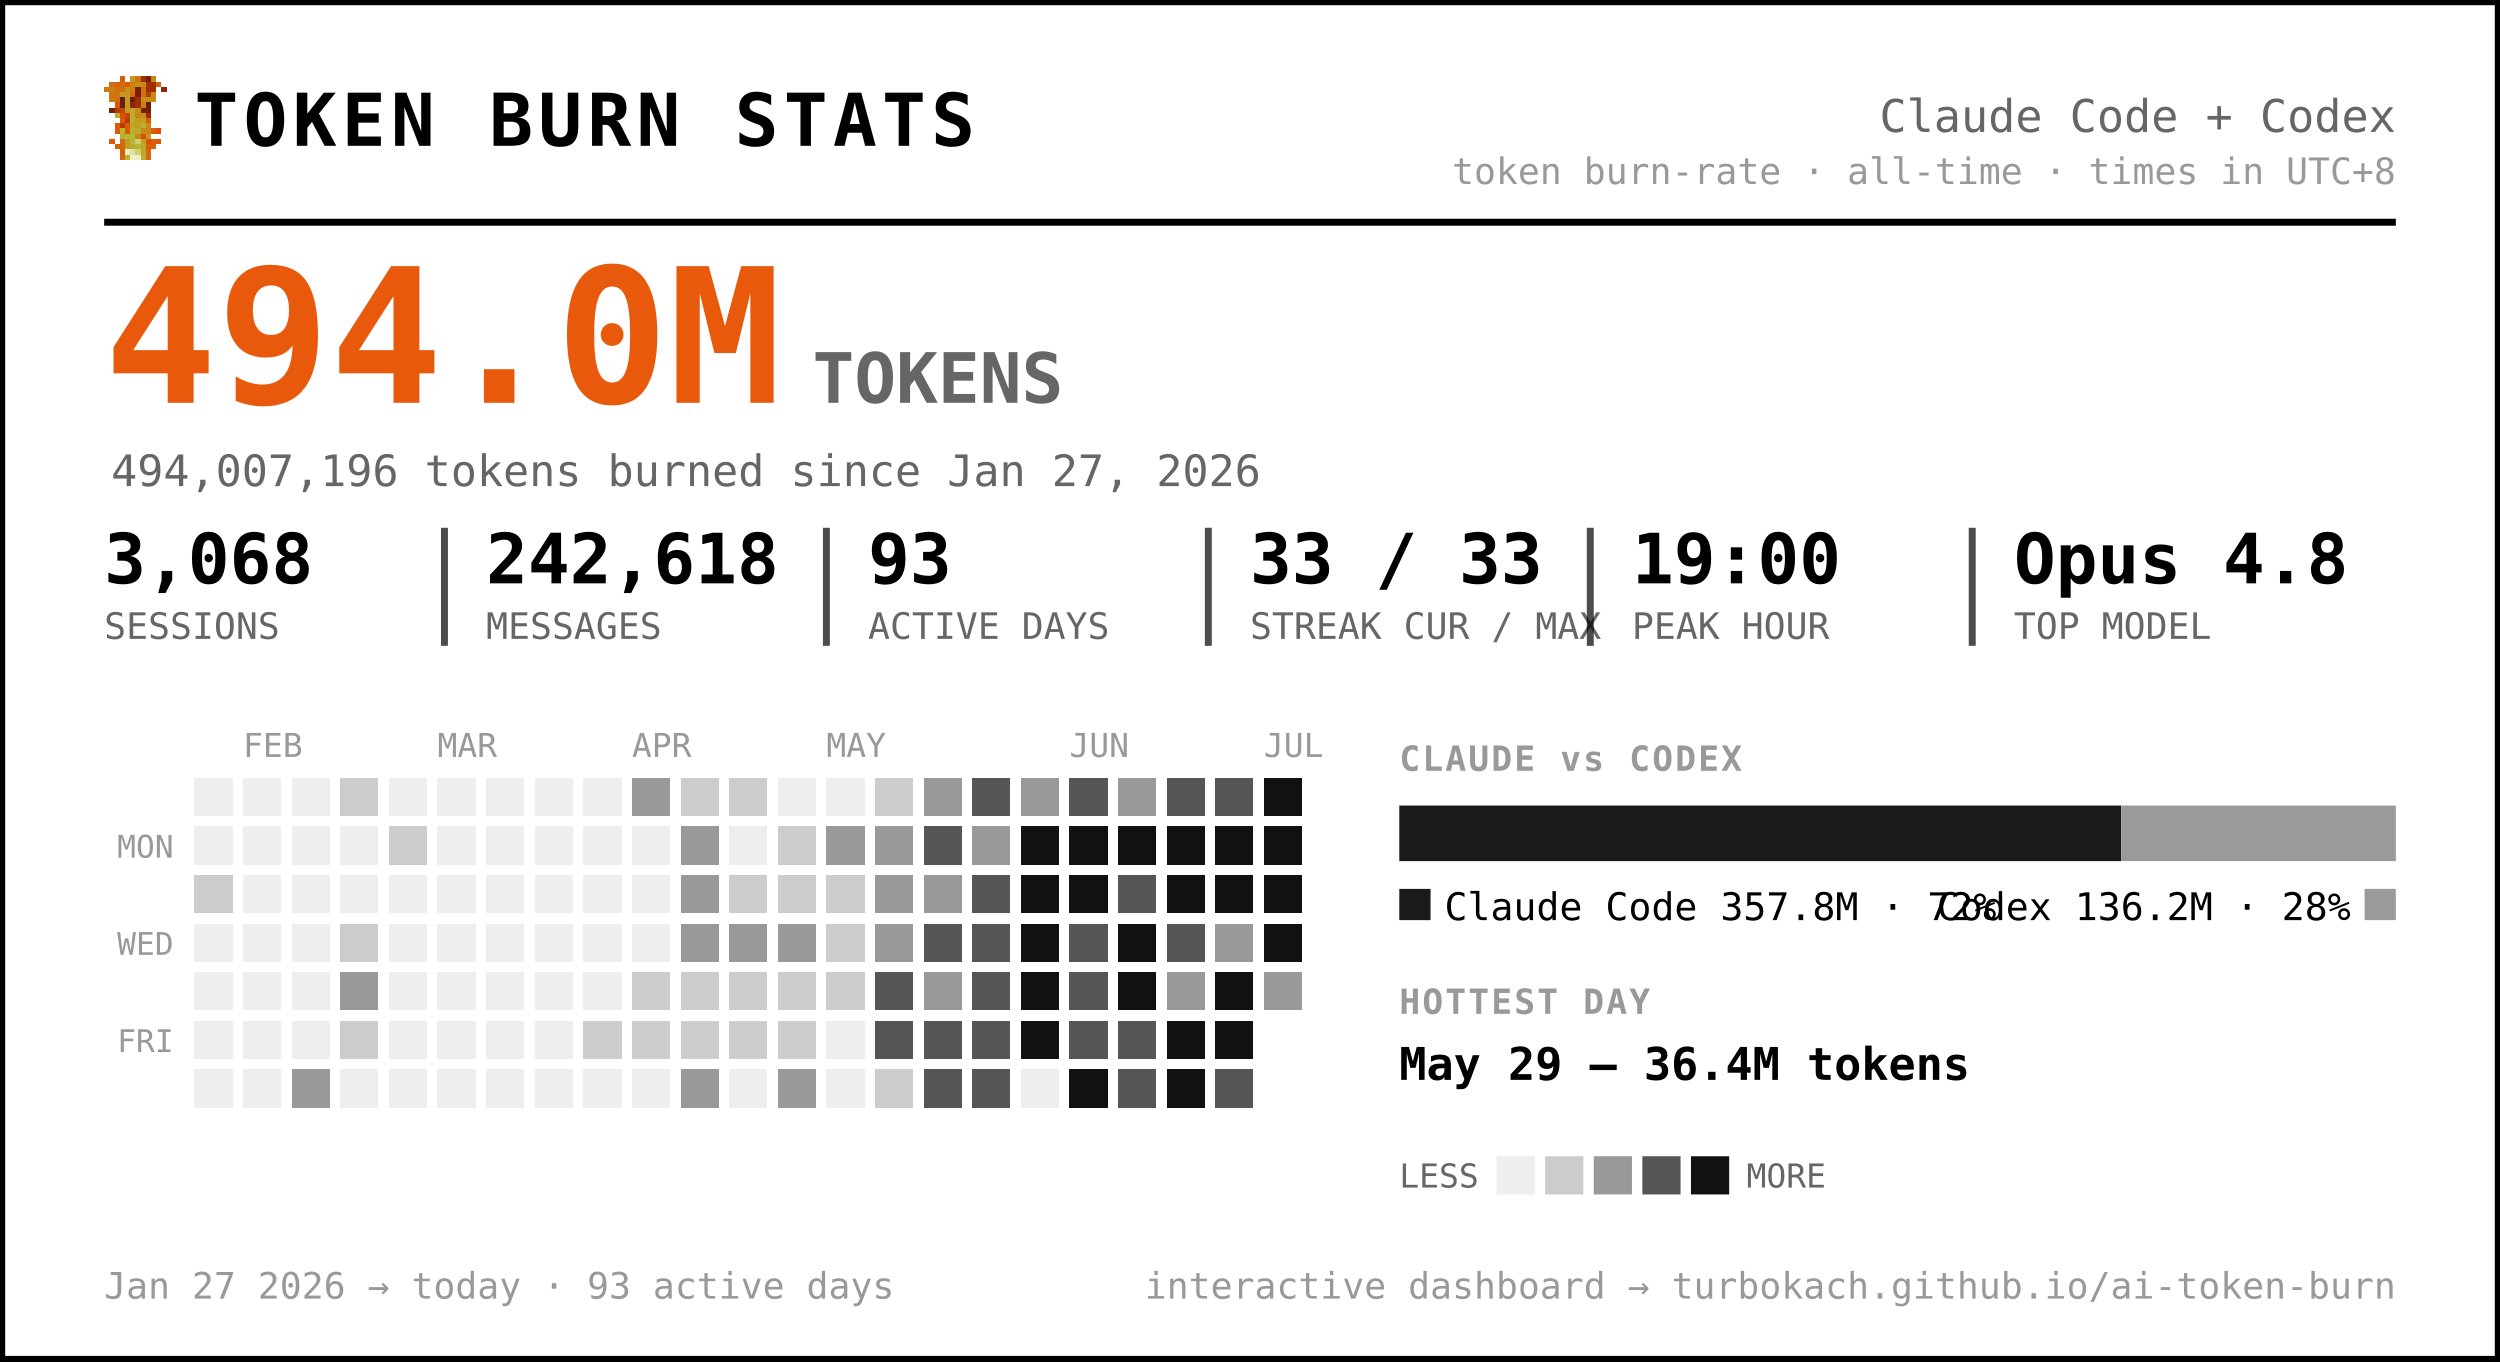
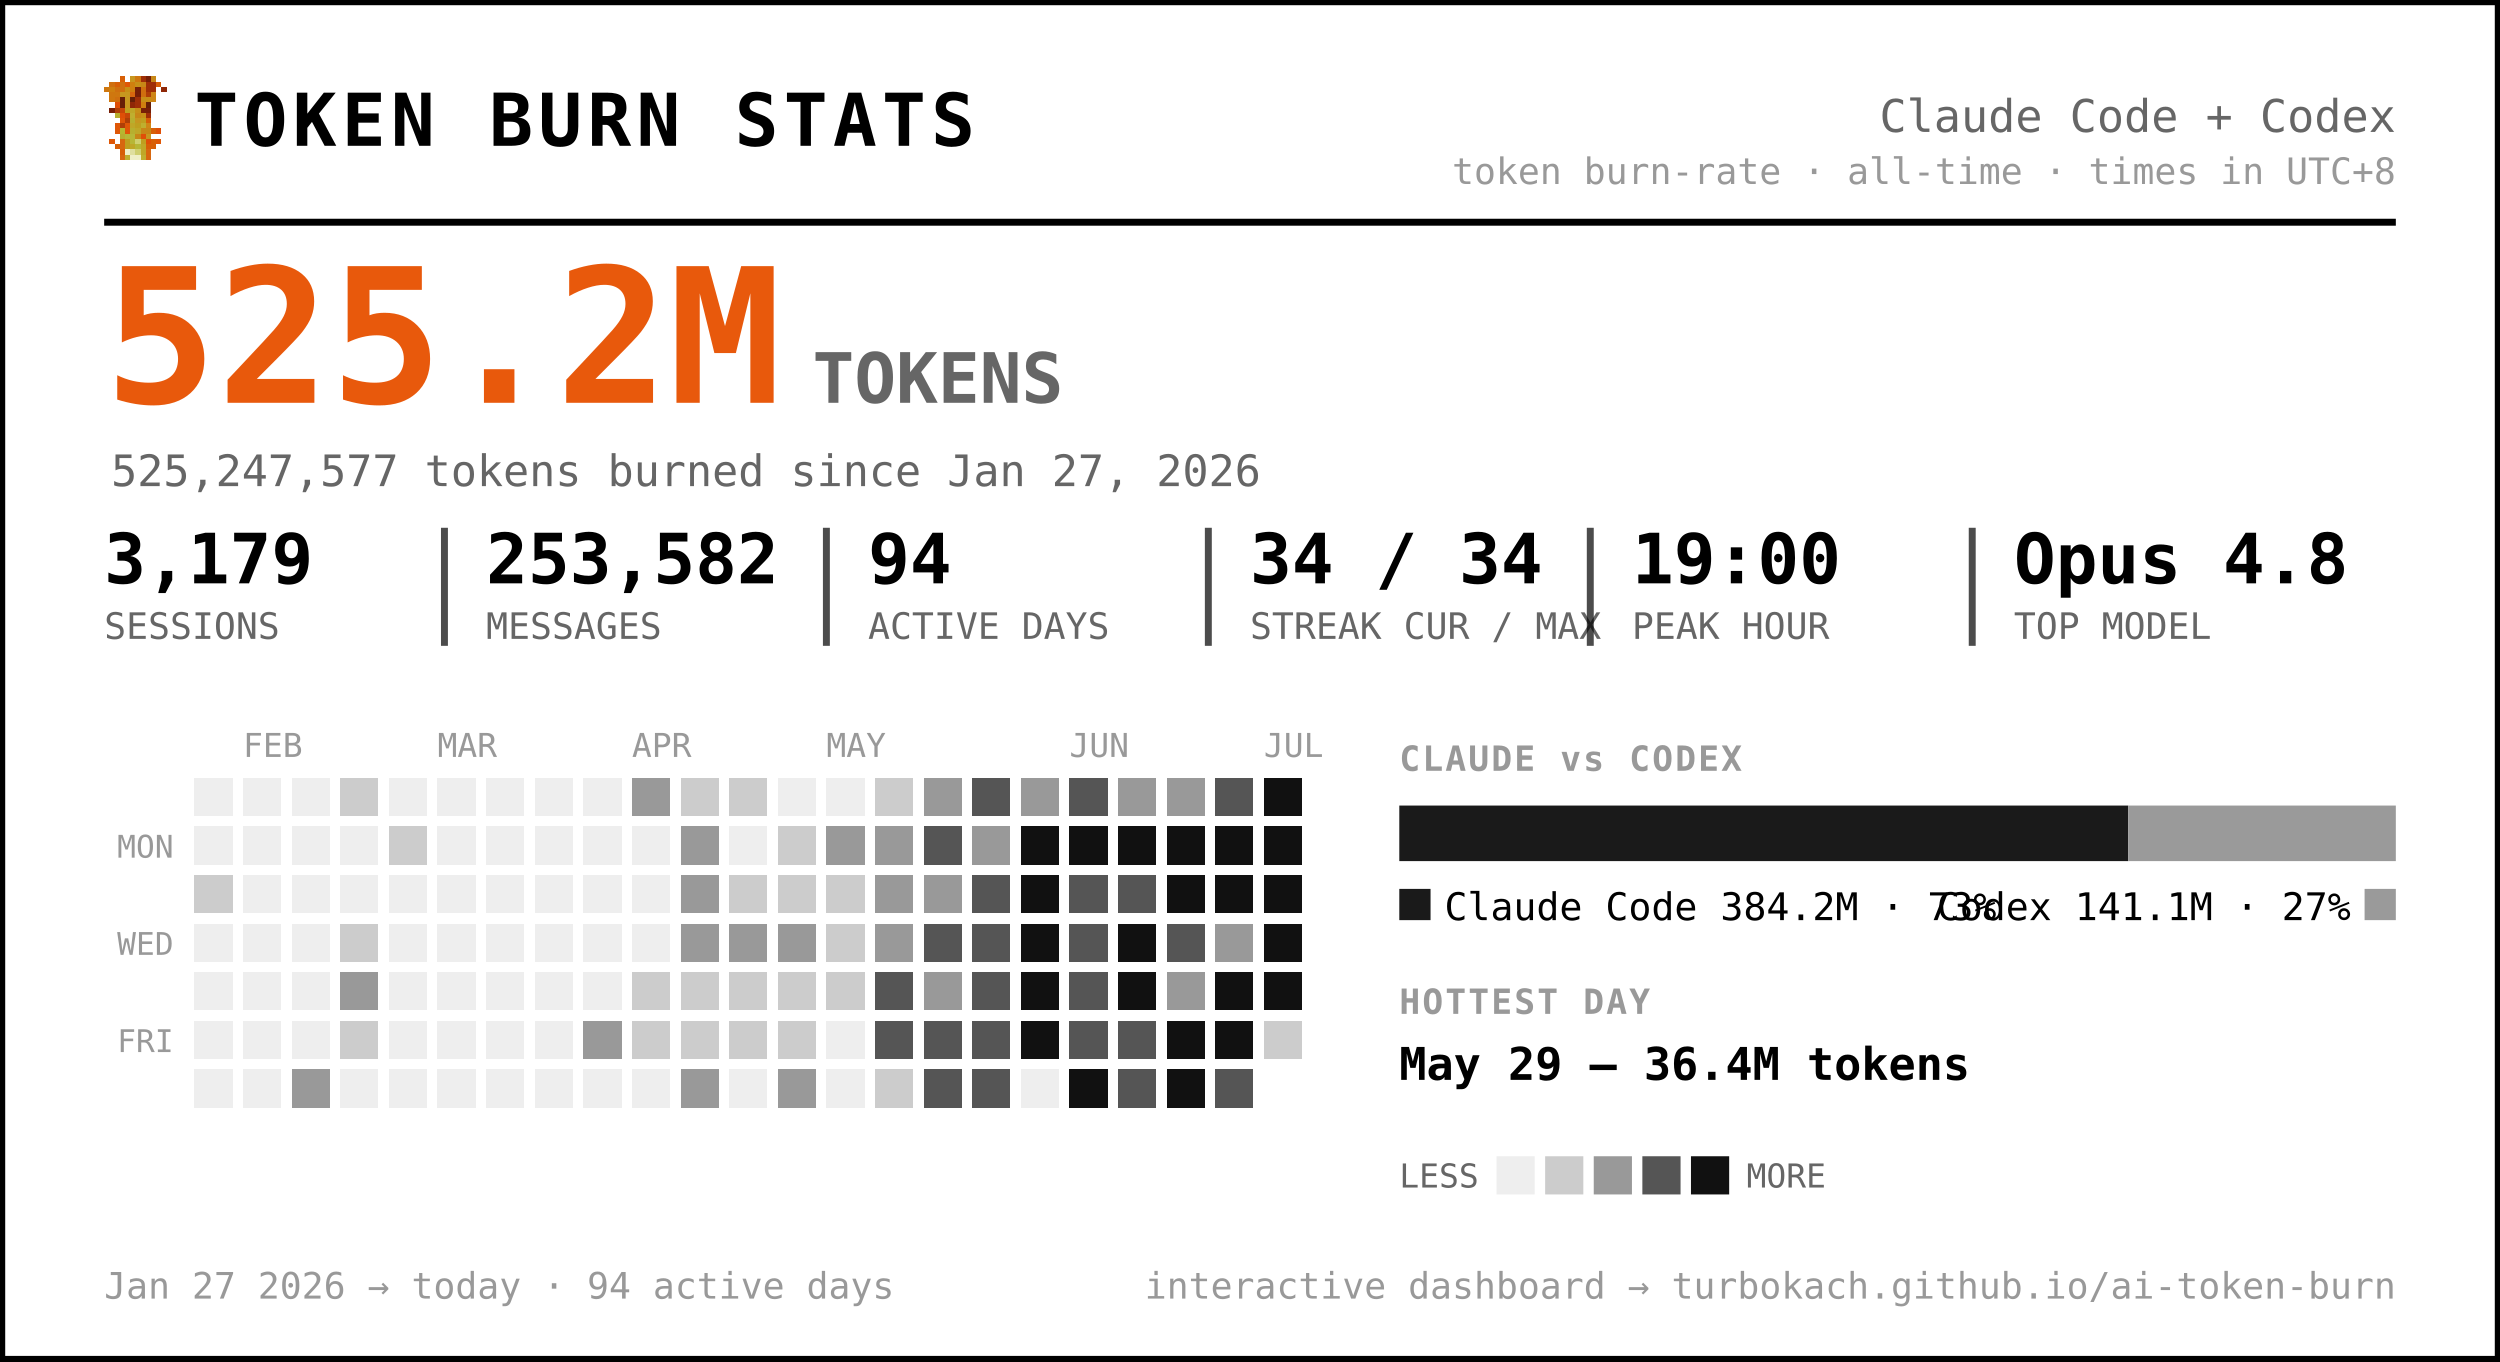
<svg xmlns="http://www.w3.org/2000/svg" width="720" height="392" viewBox="0 0 720 392" font-family="ui-monospace, 'SF Mono', 'Cascadia Code', Menlo, Consolas, monospace" role="img" aria-label="Token burn — Claude Code + Codex">
  <rect x="0.5" y="0.5" width="719" height="391" rx="0" fill="#ffffff" stroke="#000000" stroke-width="2" />
  <g transform="translate(30,22) scale(1.5)" shape-rendering="crispEdges">
    <rect x="3" y="0" width="1" height="1" fill="#d75f07" />
    <rect x="5" y="0" width="1" height="1" fill="#c7971f" />
    <rect x="6" y="0" width="1" height="1" fill="#cf770f" />
    <rect x="7" y="0" width="1" height="1" fill="#9f2f07" />
    <rect x="8" y="0" width="1" height="1" fill="#771f07" />
    <rect x="9" y="0" width="1" height="1" fill="#c78717" />
    <rect x="1" y="1" width="1" height="1" fill="#cf6f0f" />
    <rect x="2" y="1" width="1" height="1" fill="#d75f07" />
    <rect x="3" y="1" width="1" height="1" fill="#cf6f0f" />
    <rect x="4" y="1" width="1" height="1" fill="#df5707" />
    <rect x="5" y="1" width="1" height="1" fill="#cf7f0f" />
    <rect x="6" y="1" width="1" height="1" fill="#c78f17" />
    <rect x="7" y="1" width="1" height="1" fill="#c78717" />
    <rect x="8" y="1" width="1" height="1" fill="#9f2f07" />
    <rect x="9" y="1" width="1" height="1" fill="#9f2f07" />
    <rect x="10" y="1" width="1" height="1" fill="#d75f07" />
    <rect x="0" y="2" width="1" height="1" fill="#cf770f" />
    <rect x="1" y="2" width="1" height="1" fill="#cf7f0f" />
    <rect x="2" y="2" width="1" height="1" fill="#cf6f0f" />
    <rect x="3" y="2" width="1" height="1" fill="#cf6f0f" />
    <rect x="4" y="2" width="1" height="1" fill="#c78f17" />
    <rect x="5" y="2" width="1" height="1" fill="#cf7f0f" />
    <rect x="6" y="2" width="1" height="1" fill="#771f07" />
    <rect x="7" y="2" width="1" height="1" fill="#cf6f0f" />
    <rect x="8" y="2" width="1" height="1" fill="#9f2f07" />
    <rect x="9" y="2" width="1" height="1" fill="#9f2f07" />
    <rect x="11" y="2" width="1" height="1" fill="#8f2707" />
    <rect x="1" y="3" width="1" height="1" fill="#cf770f" />
    <rect x="2" y="3" width="1" height="1" fill="#cf770f" />
    <rect x="3" y="3" width="1" height="1" fill="#c7971f" />
    <rect x="4" y="3" width="1" height="1" fill="#c7971f" />
    <rect x="5" y="3" width="1" height="1" fill="#d7670f" />
    <rect x="6" y="3" width="1" height="1" fill="#771f07" />
    <rect x="7" y="3" width="1" height="1" fill="#cf6f0f" />
    <rect x="8" y="3" width="1" height="1" fill="#af3f07" />
    <rect x="9" y="3" width="1" height="1" fill="#cf8717" />
    <rect x="1" y="4" width="1" height="1" fill="#cf770f" />
    <rect x="2" y="4" width="1" height="1" fill="#cf6f0f" />
    <rect x="3" y="4" width="1" height="1" fill="#671f07" />
    <rect x="4" y="4" width="1" height="1" fill="#c7971f" />
    <rect x="5" y="4" width="1" height="1" fill="#671f07" />
    <rect x="6" y="4" width="1" height="1" fill="#9f2f07" />
    <rect x="7" y="4" width="1" height="1" fill="#c78f17" />
    <rect x="8" y="4" width="1" height="1" fill="#c78f17" />
    <rect x="9" y="4" width="1" height="1" fill="#cf8717" />
    <rect x="2" y="5" width="1" height="1" fill="#df4f07" />
    <rect x="3" y="5" width="1" height="1" fill="#671f07" />
    <rect x="4" y="5" width="1" height="1" fill="#c7971f" />
    <rect x="5" y="5" width="1" height="1" fill="#8f2707" />
    <rect x="6" y="5" width="1" height="1" fill="#9f2f07" />
    <rect x="7" y="5" width="1" height="1" fill="#cf7f0f" />
    <rect x="8" y="5" width="1" height="1" fill="#671f07" />
    <rect x="1" y="6" width="1" height="1" fill="#771f07" />
    <rect x="2" y="6" width="1" height="1" fill="#af3f07" />
    <rect x="3" y="6" width="1" height="1" fill="#c74707" />
    <rect x="4" y="6" width="1" height="1" fill="#bf9f1f" />
    <rect x="5" y="6" width="1" height="1" fill="#bfa727" />
    <rect x="6" y="6" width="1" height="1" fill="#c78f17" />
    <rect x="7" y="6" width="1" height="1" fill="#771f07" />
    <rect x="8" y="6" width="1" height="1" fill="#771f07" />
    <rect x="2" y="7" width="1" height="1" fill="#b7af2f" />
    <rect x="3" y="7" width="1" height="1" fill="#df4f07" />
    <rect x="4" y="7" width="1" height="1" fill="#c74707" />
    <rect x="5" y="7" width="1" height="1" fill="#bfaf2f" />
    <rect x="6" y="7" width="1" height="1" fill="#c78717" />
    <rect x="7" y="7" width="1" height="1" fill="#c78f17" />
    <rect x="8" y="7" width="1" height="1" fill="#9f2f07" />
    <rect x="3" y="8" width="1" height="1" fill="#df5707" />
    <rect x="4" y="8" width="1" height="1" fill="#af3f07" />
    <rect x="5" y="8" width="1" height="1" fill="#b7af2f" />
    <rect x="6" y="8" width="1" height="1" fill="#c7971f" />
    <rect x="7" y="8" width="1" height="1" fill="#bf9f1f" />
    <rect x="8" y="8" width="1" height="1" fill="#d75f07" />
    <rect x="2" y="9" width="1" height="1" fill="#df5707" />
    <rect x="3" y="9" width="1" height="1" fill="#af3f07" />
    <rect x="4" y="9" width="1" height="1" fill="#df5707" />
    <rect x="5" y="9" width="1" height="1" fill="#bfa727" />
    <rect x="6" y="9" width="1" height="1" fill="#bf9f1f" />
    <rect x="7" y="9" width="1" height="1" fill="#bfaf2f" />
    <rect x="8" y="9" width="1" height="1" fill="#cf8717" />
    <rect x="2" y="10" width="1" height="1" fill="#df5707" />
    <rect x="3" y="10" width="1" height="1" fill="#b7b72f" />
    <rect x="4" y="10" width="1" height="1" fill="#df5707" />
    <rect x="5" y="10" width="1" height="1" fill="#b7af2f" />
    <rect x="6" y="10" width="1" height="1" fill="#bfa727" />
    <rect x="7" y="10" width="1" height="1" fill="#c78717" />
    <rect x="8" y="10" width="1" height="1" fill="#c78717" />
    <rect x="9" y="10" width="1" height="1" fill="#d75f07" />
    <rect x="10" y="10" width="1" height="1" fill="#df4f07" />
    <rect x="3" y="11" width="1" height="1" fill="#b7af2f" />
    <rect x="4" y="11" width="1" height="1" fill="#b7b737" />
    <rect x="5" y="11" width="1" height="1" fill="#b7b737" />
    <rect x="6" y="11" width="1" height="1" fill="#c78717" />
    <rect x="7" y="11" width="1" height="1" fill="#df4f07" />
    <rect x="8" y="11" width="1" height="1" fill="#c7971f" />
    <rect x="1" y="12" width="1" height="1" fill="#df5707" />
    <rect x="3" y="12" width="1" height="1" fill="#d7670f" />
    <rect x="4" y="12" width="1" height="1" fill="#bf9f1f" />
    <rect x="5" y="12" width="1" height="1" fill="#b7b737" />
    <rect x="6" y="12" width="1" height="1" fill="#cfcf6f" />
    <rect x="7" y="12" width="1" height="1" fill="#bf9f1f" />
    <rect x="8" y="12" width="1" height="1" fill="#df4f07" />
    <rect x="9" y="12" width="1" height="1" fill="#d75f07" />
    <rect x="10" y="12" width="1" height="1" fill="#df5707" />
    <rect x="2" y="13" width="1" height="1" fill="#d75f07" />
    <rect x="3" y="13" width="1" height="1" fill="#d7670f" />
    <rect x="4" y="13" width="1" height="1" fill="#bf9f1f" />
    <rect x="5" y="13" width="1" height="1" fill="#bfa727" />
    <rect x="6" y="13" width="1" height="1" fill="#b7b737" />
    <rect x="7" y="13" width="1" height="1" fill="#bfa727" />
    <rect x="8" y="13" width="1" height="1" fill="#d75f07" />
    <rect x="9" y="13" width="1" height="1" fill="#d75f07" />
    <rect x="3" y="14" width="1" height="1" fill="#d75f07" />
    <rect x="4" y="14" width="1" height="1" fill="#efefc7" />
    <rect x="5" y="14" width="1" height="1" fill="#dfdf9f" />
    <rect x="6" y="14" width="1" height="1" fill="#cfcf6f" />
    <rect x="7" y="14" width="1" height="1" fill="#bfa727" />
    <rect x="8" y="14" width="1" height="1" fill="#d7670f" />
    <rect x="3" y="15" width="1" height="1" fill="#d7670f" />
    <rect x="4" y="15" width="1" height="1" fill="#bfaf2f" />
    <rect x="5" y="15" width="1" height="1" fill="#efefc7" />
    <rect x="6" y="15" width="1" height="1" fill="#efefc7" />
    <rect x="7" y="15" width="1" height="1" fill="#bfaf2f" />
    <rect x="8" y="15" width="1" height="1" fill="#d7670f" />
  </g>
  <text x="56.0" y="42.0" font-size="21" fill="#000000" font-weight="800" letter-spacing="1.5">TOKEN BURN STATS</text>
  <text x="690.0" y="38.0" font-size="13" fill="#666666" text-anchor="end">Claude Code + Codex</text>
  <text x="690.0" y="53.0" font-size="10.5" fill="#999999" text-anchor="end">token burn-rate · all-time · times in UTC+8</text>
  <line x1="30" y1="64" x2="690" y2="64" stroke="#000000" stroke-width="2" />
-   <text x="30.0" y="116.0" font-size="54" fill="#e8590c" font-weight="800">494.0M</text>
+   <text x="30.0" y="116.0" font-size="54" fill="#e8590c" font-weight="800">525.2M</text>
  <text x="234.0" y="116.0" font-size="20" fill="#666666" font-weight="600">TOKENS</text>
-   <text x="32.0" y="140.0" font-size="12.5" fill="#666666">494,007,196 tokens burned since Jan 27, 2026</text>
-   <text x="30.0" y="168.0" font-size="20" fill="#000000" font-weight="700">3,068</text>
+   <text x="32.0" y="140.0" font-size="12.5" fill="#666666">525,247,577 tokens burned since Jan 27, 2026</text>
+   <text x="30.0" y="168.0" font-size="20" fill="#000000" font-weight="700">3,179</text>
  <text x="30.0" y="184.0" font-size="10.5" fill="#666666">SESSIONS</text>
-   <text x="140.0" y="168.0" font-size="20" fill="#000000" font-weight="700">242,618</text>
+   <text x="140.0" y="168.0" font-size="20" fill="#000000" font-weight="700">253,582</text>
  <text x="140.0" y="184.0" font-size="10.5" fill="#666666">MESSAGES</text>
  <line x1="128.0" y1="152" x2="128.0" y2="186" stroke="#000000" stroke-width="2" opacity="0.7" />
-   <text x="250.0" y="168.0" font-size="20" fill="#000000" font-weight="700">93</text>
+   <text x="250.0" y="168.0" font-size="20" fill="#000000" font-weight="700">94</text>
  <text x="250.0" y="184.0" font-size="10.5" fill="#666666">ACTIVE DAYS</text>
  <line x1="238.0" y1="152" x2="238.0" y2="186" stroke="#000000" stroke-width="2" opacity="0.7" />
-   <text x="360.0" y="168.0" font-size="20" fill="#000000" font-weight="700">33 / 33</text>
+   <text x="360.0" y="168.0" font-size="20" fill="#000000" font-weight="700">34 / 34</text>
  <text x="360.0" y="184.0" font-size="10.5" fill="#666666">STREAK CUR / MAX</text>
  <line x1="348.0" y1="152" x2="348.0" y2="186" stroke="#000000" stroke-width="2" opacity="0.7" />
  <text x="470.0" y="168.0" font-size="20" fill="#000000" font-weight="700">19:00</text>
  <text x="470.0" y="184.0" font-size="10.5" fill="#666666">PEAK HOUR</text>
  <line x1="458.0" y1="152" x2="458.0" y2="186" stroke="#000000" stroke-width="2" opacity="0.7" />
  <text x="580.0" y="168.0" font-size="20" fill="#000000" font-weight="700">Opus 4.8</text>
  <text x="580.0" y="184.0" font-size="10.5" fill="#666666">TOP MODEL</text>
  <line x1="568.0" y1="152" x2="568.0" y2="186" stroke="#000000" stroke-width="2" opacity="0.7" />
  <text x="70.0" y="218.0" font-size="9.5" fill="#999999">FEB</text>
  <text x="126.0" y="218.0" font-size="9.5" fill="#999999">MAR</text>
  <text x="182.0" y="218.0" font-size="9.5" fill="#999999">APR</text>
  <text x="238.0" y="218.0" font-size="9.5" fill="#999999">MAY</text>
  <text x="308.0" y="218.0" font-size="9.5" fill="#999999">JUN</text>
  <text x="364.0" y="218.0" font-size="9.5" fill="#999999">JUL</text>
  <text x="50.0" y="247.0" font-size="9" fill="#999999" text-anchor="end">MON</text>
  <text x="50.0" y="275.0" font-size="9" fill="#999999" text-anchor="end">WED</text>
  <text x="50.0" y="303.0" font-size="9" fill="#999999" text-anchor="end">FRI</text>
  <g shape-rendering="crispEdges">
    <rect x="224" y="308" width="11" height="11" rx="0" fill="#999999" />
    <rect x="238" y="252" width="11" height="11" rx="0" fill="#cccccc" />
    <rect x="252" y="224" width="11" height="11" rx="0" fill="#cccccc" />
    <rect x="252" y="266" width="11" height="11" rx="0" fill="#999999" />
    <rect x="252" y="280" width="11" height="11" rx="0" fill="#555555" />
    <rect x="252" y="294" width="11" height="11" rx="0" fill="#555555" />
    <rect x="252" y="308" width="11" height="11" rx="0" fill="#cccccc" />
    <rect x="266" y="224" width="11" height="11" rx="0" fill="#999999" />
    <rect x="266" y="238" width="11" height="11" rx="0" fill="#555555" />
    <rect x="266" y="252" width="11" height="11" rx="0" fill="#999999" />
    <rect x="266" y="266" width="11" height="11" rx="0" fill="#555555" />
    <rect x="266" y="280" width="11" height="11" rx="0" fill="#999999" />
    <rect x="266" y="294" width="11" height="11" rx="0" fill="#555555" />
    <rect x="266" y="308" width="11" height="11" rx="0" fill="#555555" />
    <rect x="280" y="224" width="11" height="11" rx="0" fill="#555555" />
    <rect x="280" y="238" width="11" height="11" rx="0" fill="#999999" />
    <rect x="280" y="252" width="11" height="11" rx="0" fill="#555555" />
    <rect x="280" y="266" width="11" height="11" rx="0" fill="#555555" />
    <rect x="280" y="280" width="11" height="11" rx="0" fill="#555555" />
    <rect x="280" y="294" width="11" height="11" rx="0" fill="#555555" />
    <rect x="280" y="308" width="11" height="11" rx="0" fill="#555555" />
    <rect x="294" y="224" width="11" height="11" rx="0" fill="#999999" />
    <rect x="294" y="238" width="11" height="11" rx="0" fill="#111111" />
    <rect x="294" y="252" width="11" height="11" rx="0" fill="#111111" />
    <rect x="294" y="266" width="11" height="11" rx="0" fill="#111111" />
    <rect x="294" y="280" width="11" height="11" rx="0" fill="#111111" />
    <rect x="294" y="294" width="11" height="11" rx="0" fill="#111111" />
    <rect x="308" y="224" width="11" height="11" rx="0" fill="#555555" />
    <rect x="308" y="238" width="11" height="11" rx="0" fill="#111111" />
-     <rect x="308" y="252" width="11" height="11" rx="0" fill="#111111" />
+     <rect x="308" y="252" width="11" height="11" rx="0" fill="#555555" />
    <rect x="308" y="266" width="11" height="11" rx="0" fill="#555555" />
    <rect x="308" y="280" width="11" height="11" rx="0" fill="#555555" />
    <rect x="308" y="294" width="11" height="11" rx="0" fill="#555555" />
    <rect x="308" y="308" width="11" height="11" rx="0" fill="#111111" />
    <rect x="322" y="224" width="11" height="11" rx="0" fill="#999999" />
    <rect x="322" y="238" width="11" height="11" rx="0" fill="#111111" />
    <rect x="322" y="252" width="11" height="11" rx="0" fill="#555555" />
    <rect x="322" y="266" width="11" height="11" rx="0" fill="#111111" />
    <rect x="322" y="280" width="11" height="11" rx="0" fill="#111111" />
    <rect x="322" y="294" width="11" height="11" rx="0" fill="#555555" />
    <rect x="322" y="308" width="11" height="11" rx="0" fill="#555555" />
-     <rect x="336" y="224" width="11" height="11" rx="0" fill="#555555" />
+     <rect x="336" y="224" width="11" height="11" rx="0" fill="#999999" />
    <rect x="336" y="238" width="11" height="11" rx="0" fill="#111111" />
    <rect x="336" y="252" width="11" height="11" rx="0" fill="#111111" />
    <rect x="336" y="266" width="11" height="11" rx="0" fill="#555555" />
    <rect x="336" y="280" width="11" height="11" rx="0" fill="#999999" />
    <rect x="336" y="294" width="11" height="11" rx="0" fill="#111111" />
    <rect x="336" y="308" width="11" height="11" rx="0" fill="#111111" />
    <rect x="350" y="224" width="11" height="11" rx="0" fill="#555555" />
    <rect x="350" y="238" width="11" height="11" rx="0" fill="#111111" />
    <rect x="350" y="252" width="11" height="11" rx="0" fill="#111111" />
    <rect x="350" y="266" width="11" height="11" rx="0" fill="#999999" />
    <rect x="350" y="280" width="11" height="11" rx="0" fill="#111111" />
    <rect x="350" y="294" width="11" height="11" rx="0" fill="#111111" />
    <rect x="350" y="308" width="11" height="11" rx="0" fill="#555555" />
    <rect x="364" y="224" width="11" height="11" rx="0" fill="#111111" />
    <rect x="364" y="238" width="11" height="11" rx="0" fill="#111111" />
    <rect x="364" y="252" width="11" height="11" rx="0" fill="#111111" />
    <rect x="364" y="266" width="11" height="11" rx="0" fill="#111111" />
-     <rect x="364" y="280" width="11" height="11" rx="0" fill="#999999" />
+     <rect x="364" y="280" width="11" height="11" rx="0" fill="#111111" />
+     <rect x="364" y="294" width="11" height="11" rx="0" fill="#cccccc" />
    <rect x="56" y="252" width="11" height="11" rx="0" fill="#cccccc" />
    <rect x="84" y="308" width="11" height="11" rx="0" fill="#999999" />
    <rect x="98" y="224" width="11" height="11" rx="0" fill="#cccccc" />
    <rect x="98" y="266" width="11" height="11" rx="0" fill="#cccccc" />
    <rect x="98" y="280" width="11" height="11" rx="0" fill="#999999" />
    <rect x="98" y="294" width="11" height="11" rx="0" fill="#cccccc" />
    <rect x="112" y="238" width="11" height="11" rx="0" fill="#cccccc" />
-     <rect x="168" y="294" width="11" height="11" rx="0" fill="#cccccc" />
+     <rect x="168" y="294" width="11" height="11" rx="0" fill="#999999" />
    <rect x="182" y="224" width="11" height="11" rx="0" fill="#999999" />
    <rect x="182" y="280" width="11" height="11" rx="0" fill="#cccccc" />
    <rect x="182" y="294" width="11" height="11" rx="0" fill="#cccccc" />
    <rect x="196" y="224" width="11" height="11" rx="0" fill="#cccccc" />
    <rect x="196" y="238" width="11" height="11" rx="0" fill="#999999" />
    <rect x="196" y="252" width="11" height="11" rx="0" fill="#999999" />
    <rect x="196" y="266" width="11" height="11" rx="0" fill="#999999" />
    <rect x="196" y="280" width="11" height="11" rx="0" fill="#cccccc" />
    <rect x="196" y="294" width="11" height="11" rx="0" fill="#cccccc" />
    <rect x="196" y="308" width="11" height="11" rx="0" fill="#999999" />
    <rect x="210" y="224" width="11" height="11" rx="0" fill="#cccccc" />
    <rect x="210" y="252" width="11" height="11" rx="0" fill="#cccccc" />
    <rect x="210" y="266" width="11" height="11" rx="0" fill="#999999" />
    <rect x="210" y="280" width="11" height="11" rx="0" fill="#cccccc" />
    <rect x="210" y="294" width="11" height="11" rx="0" fill="#cccccc" />
    <rect x="224" y="238" width="11" height="11" rx="0" fill="#cccccc" />
    <rect x="224" y="252" width="11" height="11" rx="0" fill="#cccccc" />
    <rect x="224" y="266" width="11" height="11" rx="0" fill="#999999" />
    <rect x="224" y="280" width="11" height="11" rx="0" fill="#cccccc" />
    <rect x="224" y="294" width="11" height="11" rx="0" fill="#cccccc" />
    <rect x="238" y="238" width="11" height="11" rx="0" fill="#999999" />
    <rect x="238" y="266" width="11" height="11" rx="0" fill="#cccccc" />
    <rect x="238" y="280" width="11" height="11" rx="0" fill="#cccccc" />
    <rect x="252" y="238" width="11" height="11" rx="0" fill="#999999" />
    <rect x="252" y="252" width="11" height="11" rx="0" fill="#999999" />
    <rect x="56" y="224" width="11" height="11" rx="0" fill="#eeeeee" />
    <rect x="56" y="238" width="11" height="11" rx="0" fill="#eeeeee" />
    <rect x="56" y="266" width="11" height="11" rx="0" fill="#eeeeee" />
    <rect x="56" y="280" width="11" height="11" rx="0" fill="#eeeeee" />
    <rect x="56" y="294" width="11" height="11" rx="0" fill="#eeeeee" />
    <rect x="56" y="308" width="11" height="11" rx="0" fill="#eeeeee" />
    <rect x="70" y="224" width="11" height="11" rx="0" fill="#eeeeee" />
    <rect x="70" y="238" width="11" height="11" rx="0" fill="#eeeeee" />
    <rect x="70" y="252" width="11" height="11" rx="0" fill="#eeeeee" />
    <rect x="70" y="266" width="11" height="11" rx="0" fill="#eeeeee" />
    <rect x="70" y="280" width="11" height="11" rx="0" fill="#eeeeee" />
    <rect x="70" y="294" width="11" height="11" rx="0" fill="#eeeeee" />
    <rect x="70" y="308" width="11" height="11" rx="0" fill="#eeeeee" />
    <rect x="84" y="224" width="11" height="11" rx="0" fill="#eeeeee" />
    <rect x="84" y="238" width="11" height="11" rx="0" fill="#eeeeee" />
    <rect x="84" y="252" width="11" height="11" rx="0" fill="#eeeeee" />
    <rect x="84" y="266" width="11" height="11" rx="0" fill="#eeeeee" />
    <rect x="84" y="280" width="11" height="11" rx="0" fill="#eeeeee" />
    <rect x="84" y="294" width="11" height="11" rx="0" fill="#eeeeee" />
    <rect x="98" y="238" width="11" height="11" rx="0" fill="#eeeeee" />
    <rect x="98" y="252" width="11" height="11" rx="0" fill="#eeeeee" />
    <rect x="98" y="308" width="11" height="11" rx="0" fill="#eeeeee" />
    <rect x="112" y="224" width="11" height="11" rx="0" fill="#eeeeee" />
    <rect x="112" y="252" width="11" height="11" rx="0" fill="#eeeeee" />
    <rect x="112" y="266" width="11" height="11" rx="0" fill="#eeeeee" />
    <rect x="112" y="280" width="11" height="11" rx="0" fill="#eeeeee" />
    <rect x="112" y="294" width="11" height="11" rx="0" fill="#eeeeee" />
    <rect x="112" y="308" width="11" height="11" rx="0" fill="#eeeeee" />
    <rect x="126" y="224" width="11" height="11" rx="0" fill="#eeeeee" />
    <rect x="126" y="238" width="11" height="11" rx="0" fill="#eeeeee" />
    <rect x="126" y="252" width="11" height="11" rx="0" fill="#eeeeee" />
    <rect x="126" y="266" width="11" height="11" rx="0" fill="#eeeeee" />
    <rect x="126" y="280" width="11" height="11" rx="0" fill="#eeeeee" />
    <rect x="126" y="294" width="11" height="11" rx="0" fill="#eeeeee" />
    <rect x="126" y="308" width="11" height="11" rx="0" fill="#eeeeee" />
    <rect x="140" y="224" width="11" height="11" rx="0" fill="#eeeeee" />
    <rect x="140" y="238" width="11" height="11" rx="0" fill="#eeeeee" />
    <rect x="140" y="252" width="11" height="11" rx="0" fill="#eeeeee" />
    <rect x="140" y="266" width="11" height="11" rx="0" fill="#eeeeee" />
    <rect x="140" y="280" width="11" height="11" rx="0" fill="#eeeeee" />
    <rect x="140" y="294" width="11" height="11" rx="0" fill="#eeeeee" />
    <rect x="140" y="308" width="11" height="11" rx="0" fill="#eeeeee" />
    <rect x="154" y="224" width="11" height="11" rx="0" fill="#eeeeee" />
    <rect x="154" y="238" width="11" height="11" rx="0" fill="#eeeeee" />
    <rect x="154" y="252" width="11" height="11" rx="0" fill="#eeeeee" />
    <rect x="154" y="266" width="11" height="11" rx="0" fill="#eeeeee" />
    <rect x="154" y="280" width="11" height="11" rx="0" fill="#eeeeee" />
    <rect x="154" y="294" width="11" height="11" rx="0" fill="#eeeeee" />
    <rect x="154" y="308" width="11" height="11" rx="0" fill="#eeeeee" />
    <rect x="168" y="224" width="11" height="11" rx="0" fill="#eeeeee" />
    <rect x="168" y="238" width="11" height="11" rx="0" fill="#eeeeee" />
    <rect x="168" y="252" width="11" height="11" rx="0" fill="#eeeeee" />
    <rect x="168" y="266" width="11" height="11" rx="0" fill="#eeeeee" />
    <rect x="168" y="280" width="11" height="11" rx="0" fill="#eeeeee" />
    <rect x="168" y="308" width="11" height="11" rx="0" fill="#eeeeee" />
    <rect x="182" y="238" width="11" height="11" rx="0" fill="#eeeeee" />
    <rect x="182" y="252" width="11" height="11" rx="0" fill="#eeeeee" />
    <rect x="182" y="266" width="11" height="11" rx="0" fill="#eeeeee" />
    <rect x="182" y="308" width="11" height="11" rx="0" fill="#eeeeee" />
    <rect x="210" y="238" width="11" height="11" rx="0" fill="#eeeeee" />
    <rect x="210" y="308" width="11" height="11" rx="0" fill="#eeeeee" />
    <rect x="224" y="224" width="11" height="11" rx="0" fill="#eeeeee" />
    <rect x="238" y="224" width="11" height="11" rx="0" fill="#eeeeee" />
    <rect x="238" y="294" width="11" height="11" rx="0" fill="#eeeeee" />
    <rect x="238" y="308" width="11" height="11" rx="0" fill="#eeeeee" />
    <rect x="294" y="308" width="11" height="11" rx="0" fill="#eeeeee" />
  </g>
  <text x="403.0" y="222.0" font-size="10" fill="#999999" font-weight="700" letter-spacing="0.6">CLAUDE vs CODEX</text>
-   <path d="M403.00,232 H610.90 L610.90,232 V248.00 L610.90,248.00 H403.00 L403.00,248.00 V232.00 L403.00,232.00 Z" fill="#1a1a1a" />
-   <path d="M610.90,232 H690.00 L690.00,232 V248.00 L690.00,248.00 H610.90 L610.90,248.00 V232.00 L610.90,232.00 Z" fill="#9a9a9a" />
+   <path d="M403.00,232 H612.91 L612.91,232 V248.00 L612.91,248.00 H403.00 L403.00,248.00 V232.00 L403.00,232.00 Z" fill="#1a1a1a" />
+   <path d="M612.91,232 H690.00 L690.00,232 V248.00 L690.00,248.00 H612.91 L612.91,248.00 V232.00 L612.91,232.00 Z" fill="#9a9a9a" />
  <rect x="403" y="256" width="9" height="9" rx="0" fill="#1a1a1a" />
-   <text x="416.0" y="265.0" font-size="11" fill="#000000">Claude Code  357.8M · 72%</text>
+   <text x="416.0" y="265.0" font-size="11" fill="#000000">Claude Code  384.2M · 73%</text>
  <rect x="681.0" y="256" width="9" height="9" rx="0" fill="#9a9a9a" />
-   <text x="677.0" y="265.0" font-size="11" fill="#000000" text-anchor="end">Codex  136.2M · 28%</text>
+   <text x="677.0" y="265.0" font-size="11" fill="#000000" text-anchor="end">Codex  141.1M · 27%</text>
  <text x="403.0" y="292.0" font-size="10" fill="#999999" font-weight="700" letter-spacing="0.6">HOTTEST DAY</text>
  <text x="403.0" y="311.0" font-size="13" fill="#000000" font-weight="600">May 29 — 36.4M tokens</text>
  <text x="403.0" y="342.0" font-size="9.5" fill="#666666">LESS</text>
  <rect x="431" y="333" width="11" height="11" rx="0" fill="#eeeeee" />
  <rect x="445" y="333" width="11" height="11" rx="0" fill="#cccccc" />
  <rect x="459" y="333" width="11" height="11" rx="0" fill="#999999" />
  <rect x="473" y="333" width="11" height="11" rx="0" fill="#555555" />
  <rect x="487" y="333" width="11" height="11" rx="0" fill="#111111" />
  <text x="503.0" y="342.0" font-size="9.5" fill="#666666">MORE</text>
-   <text x="30.0" y="374.0" font-size="10.5" fill="#999999">Jan 27 2026 → today  ·  93 active days</text>
+   <text x="30.0" y="374.0" font-size="10.5" fill="#999999">Jan 27 2026 → today  ·  94 active days</text>
  <text x="690.0" y="374.0" font-size="10.5" fill="#999999" text-anchor="end">interactive dashboard → turbokach.github.io/ai-token-burn</text>
</svg>
